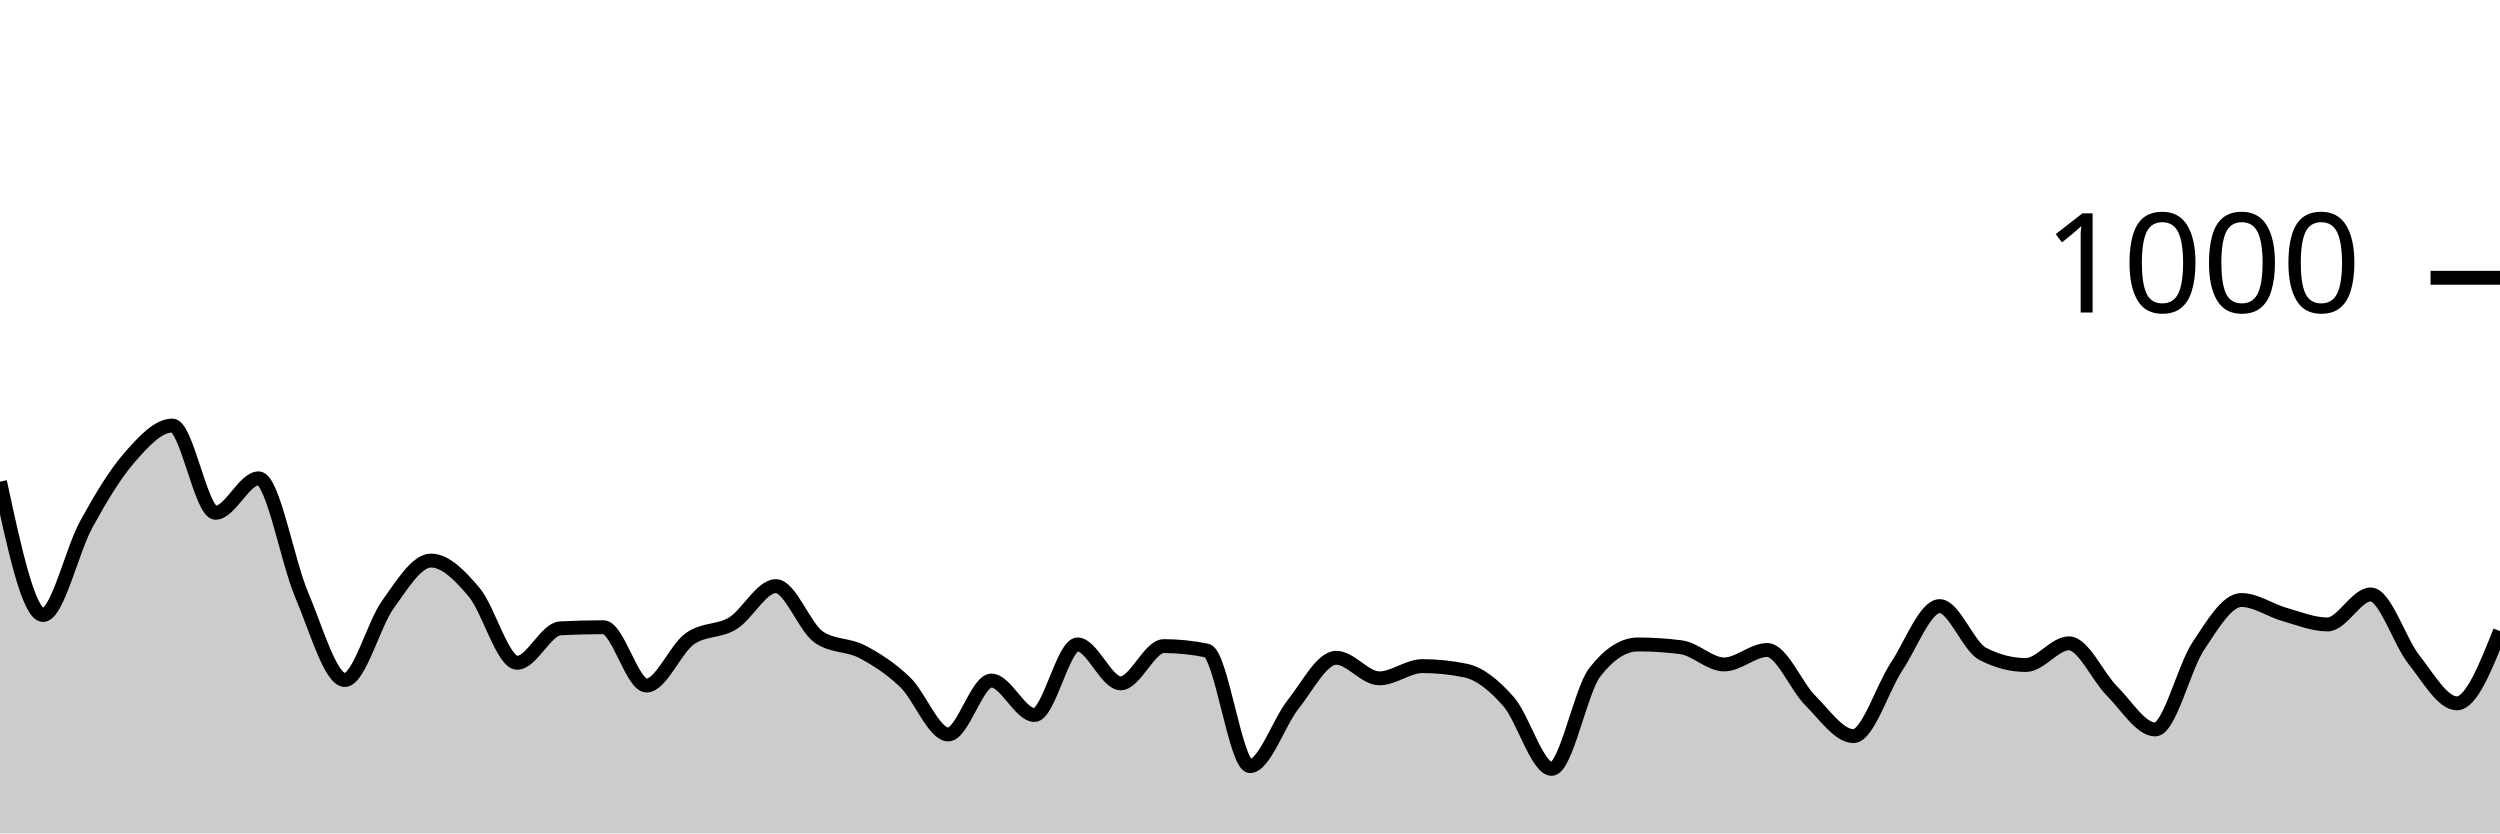
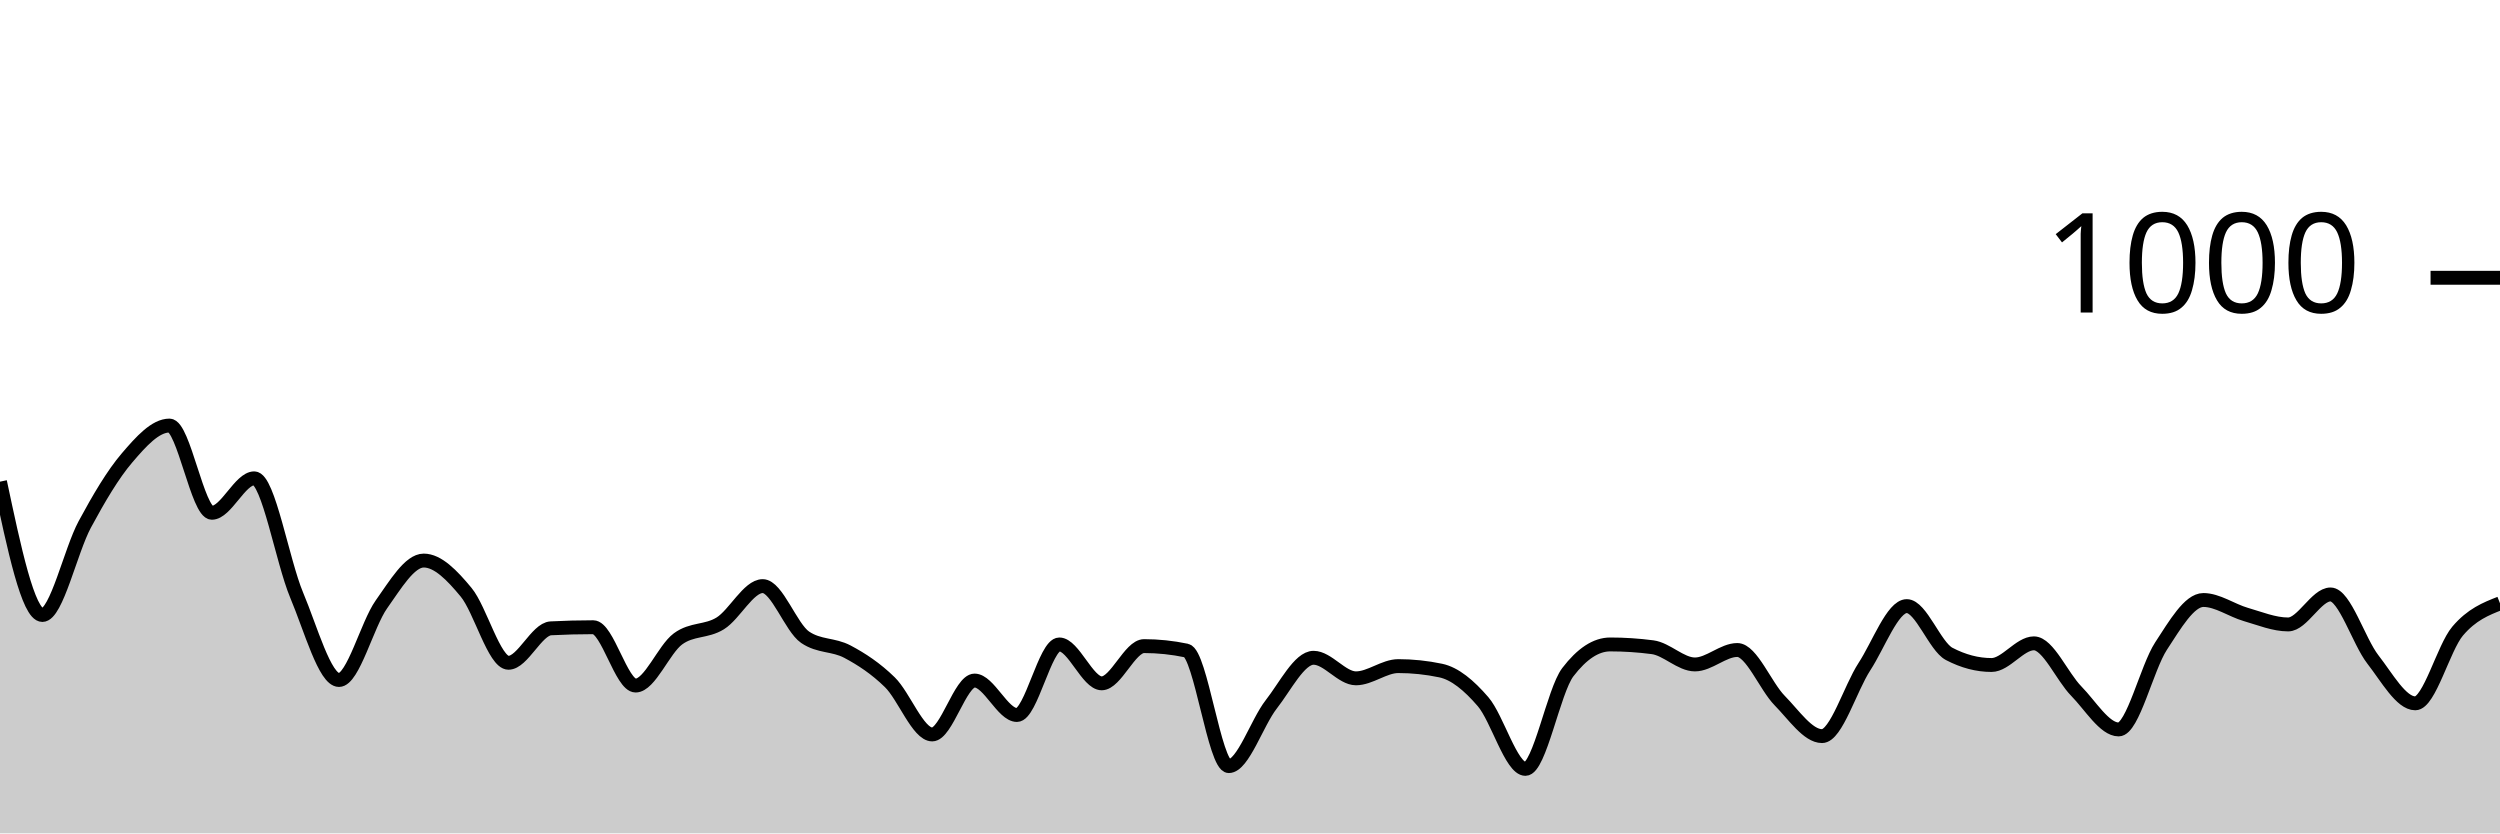
<svg xmlns="http://www.w3.org/2000/svg" viewBox="0 0 180 60">
  <g transform="translate(0,20)">
-     <path class="area" fill="rgba(0, 0, 0, 0.2)" d="M0,14.68C1.034,19.48,2.069,24.28,3.103,24.28C4.138,24.28,5.172,19.647,6.207,17.76C7.241,15.873,8.276,14.147,9.31,12.96C10.345,11.773,11.379,10.64,12.414,10.64C13.448,10.64,14.483,16.92,15.517,16.92C16.552,16.92,17.586,14.44,18.621,14.44C19.655,14.44,20.69,20.42,21.724,22.84C22.759,25.26,23.793,28.96,24.828,28.96C25.862,28.96,26.897,24.953,27.931,23.52C28.966,22.087,30,20.36,31.034,20.36C32.069,20.36,33.103,21.413,34.138,22.64C35.172,23.867,36.207,27.72,37.241,27.72C38.276,27.72,39.31,25.293,40.345,25.24C41.379,25.187,42.414,25.16,43.448,25.16C44.483,25.16,45.517,29.36,46.552,29.36C47.586,29.36,48.621,26.747,49.655,26C50.69,25.253,51.724,25.513,52.759,24.88C53.793,24.247,54.828,22.2,55.862,22.2C56.897,22.2,57.931,25.187,58.966,25.88C60,26.573,61.034,26.38,62.069,26.92C63.103,27.46,64.138,28.127,65.172,29.12C66.207,30.113,67.241,32.88,68.276,32.88C69.31,32.88,70.345,29,71.379,29C72.414,29,73.448,31.48,74.483,31.48C75.517,31.48,76.552,26.4,77.586,26.4C78.621,26.4,79.655,29.2,80.69,29.2C81.724,29.2,82.759,26.52,83.793,26.52C84.828,26.52,85.862,26.627,86.897,26.84C87.931,27.053,88.966,35.16,90,35.16C91.034,35.16,92.069,32.02,93.103,30.72C94.138,29.42,95.172,27.36,96.207,27.36C97.241,27.36,98.276,28.84,99.31,28.84C100.345,28.84,101.379,27.96,102.414,27.96C103.448,27.96,104.483,28.067,105.517,28.28C106.552,28.493,107.586,29.34,108.621,30.52C109.655,31.7,110.69,35.36,111.724,35.36C112.759,35.36,113.793,29.733,114.828,28.4C115.862,27.067,116.897,26.4,117.931,26.4C118.966,26.4,120,26.467,121.034,26.6C122.069,26.733,123.103,27.84,124.138,27.84C125.172,27.84,126.207,26.8,127.241,26.8C128.276,26.8,129.31,29.407,130.345,30.44C131.379,31.473,132.414,33,133.448,33C134.483,33,135.517,29.56,136.552,28C137.586,26.44,138.621,23.64,139.655,23.64C140.69,23.64,141.724,26.547,142.759,27.08C143.793,27.613,144.828,27.88,145.862,27.88C146.897,27.88,147.931,26.32,148.966,26.32C150,26.32,151.034,28.727,152.069,29.76C153.103,30.793,154.138,32.52,155.172,32.52C156.207,32.52,157.241,28.073,158.276,26.52C159.31,24.967,160.345,23.2,161.379,23.2C162.414,23.2,163.448,23.947,164.483,24.24C165.517,24.533,166.552,24.96,167.586,24.96C168.621,24.96,169.655,22.8,170.69,22.8C171.724,22.8,172.759,26.173,173.793,27.48C174.828,28.787,175.862,30.64,176.897,30.64C177.931,30.64,178.966,28.04,180,25.44L180,40C178.966,40,177.931,40,176.897,40C175.862,40,174.828,40,173.793,40C172.759,40,171.724,40,170.69,40C169.655,40,168.621,40,167.586,40C166.552,40,165.517,40,164.483,40C163.448,40,162.414,40,161.379,40C160.345,40,159.31,40,158.276,40C157.241,40,156.207,40,155.172,40C154.138,40,153.103,40,152.069,40C151.034,40,150,40,148.966,40C147.931,40,146.897,40,145.862,40C144.828,40,143.793,40,142.759,40C141.724,40,140.69,40,139.655,40C138.621,40,137.586,40,136.552,40C135.517,40,134.483,40,133.448,40C132.414,40,131.379,40,130.345,40C129.31,40,128.276,40,127.241,40C126.207,40,125.172,40,124.138,40C123.103,40,122.069,40,121.034,40C120,40,118.966,40,117.931,40C116.897,40,115.862,40,114.828,40C113.793,40,112.759,40,111.724,40C110.69,40,109.655,40,108.621,40C107.586,40,106.552,40,105.517,40C104.483,40,103.448,40,102.414,40C101.379,40,100.345,40,99.31,40C98.276,40,97.241,40,96.207,40C95.172,40,94.138,40,93.103,40C92.069,40,91.034,40,90,40C88.966,40,87.931,40,86.897,40C85.862,40,84.828,40,83.793,40C82.759,40,81.724,40,80.69,40C79.655,40,78.621,40,77.586,40C76.552,40,75.517,40,74.483,40C73.448,40,72.414,40,71.379,40C70.345,40,69.31,40,68.276,40C67.241,40,66.207,40,65.172,40C64.138,40,63.103,40,62.069,40C61.034,40,60,40,58.966,40C57.931,40,56.897,40,55.862,40C54.828,40,53.793,40,52.759,40C51.724,40,50.69,40,49.655,40C48.621,40,47.586,40,46.552,40C45.517,40,44.483,40,43.448,40C42.414,40,41.379,40,40.345,40C39.31,40,38.276,40,37.241,40C36.207,40,35.172,40,34.138,40C33.103,40,32.069,40,31.034,40C30,40,28.966,40,27.931,40C26.897,40,25.862,40,24.828,40C23.793,40,22.759,40,21.724,40C20.69,40,19.655,40,18.621,40C17.586,40,16.552,40,15.517,40C14.483,40,13.448,40,12.414,40C11.379,40,10.345,40,9.31,40C8.276,40,7.241,40,6.207,40C5.172,40,4.138,40,3.103,40C2.069,40,1.034,40,0,40Z" />
-     <path class="line" stroke="black" fill="none" d="M0,14.68C1.034,19.48,2.069,24.28,3.103,24.28C4.138,24.28,5.172,19.647,6.207,17.76C7.241,15.873,8.276,14.147,9.31,12.96C10.345,11.773,11.379,10.64,12.414,10.64C13.448,10.64,14.483,16.92,15.517,16.92C16.552,16.92,17.586,14.44,18.621,14.44C19.655,14.44,20.69,20.42,21.724,22.84C22.759,25.26,23.793,28.96,24.828,28.96C25.862,28.96,26.897,24.953,27.931,23.52C28.966,22.087,30,20.36,31.034,20.36C32.069,20.36,33.103,21.413,34.138,22.64C35.172,23.867,36.207,27.72,37.241,27.72C38.276,27.72,39.31,25.293,40.345,25.24C41.379,25.187,42.414,25.16,43.448,25.16C44.483,25.16,45.517,29.36,46.552,29.36C47.586,29.36,48.621,26.747,49.655,26C50.69,25.253,51.724,25.513,52.759,24.88C53.793,24.247,54.828,22.2,55.862,22.2C56.897,22.2,57.931,25.187,58.966,25.88C60,26.573,61.034,26.38,62.069,26.92C63.103,27.46,64.138,28.127,65.172,29.12C66.207,30.113,67.241,32.88,68.276,32.88C69.31,32.88,70.345,29,71.379,29C72.414,29,73.448,31.48,74.483,31.48C75.517,31.48,76.552,26.4,77.586,26.4C78.621,26.4,79.655,29.2,80.69,29.2C81.724,29.2,82.759,26.52,83.793,26.52C84.828,26.52,85.862,26.627,86.897,26.84C87.931,27.053,88.966,35.16,90,35.16C91.034,35.16,92.069,32.02,93.103,30.72C94.138,29.42,95.172,27.36,96.207,27.36C97.241,27.36,98.276,28.84,99.31,28.84C100.345,28.84,101.379,27.96,102.414,27.96C103.448,27.96,104.483,28.067,105.517,28.28C106.552,28.493,107.586,29.34,108.621,30.52C109.655,31.7,110.69,35.36,111.724,35.36C112.759,35.36,113.793,29.733,114.828,28.4C115.862,27.067,116.897,26.4,117.931,26.4C118.966,26.4,120,26.467,121.034,26.6C122.069,26.733,123.103,27.84,124.138,27.84C125.172,27.84,126.207,26.8,127.241,26.8C128.276,26.8,129.31,29.407,130.345,30.44C131.379,31.473,132.414,33,133.448,33C134.483,33,135.517,29.56,136.552,28C137.586,26.44,138.621,23.64,139.655,23.64C140.69,23.64,141.724,26.547,142.759,27.08C143.793,27.613,144.828,27.88,145.862,27.88C146.897,27.88,147.931,26.32,148.966,26.32C150,26.32,151.034,28.727,152.069,29.76C153.103,30.793,154.138,32.52,155.172,32.52C156.207,32.52,157.241,28.073,158.276,26.52C159.31,24.967,160.345,23.2,161.379,23.2C162.414,23.2,163.448,23.947,164.483,24.24C165.517,24.533,166.552,24.96,167.586,24.96C168.621,24.96,169.655,22.8,170.69,22.8C171.724,22.8,172.759,26.173,173.793,27.48C174.828,28.787,175.862,30.64,176.897,30.64C177.931,30.64,178.966,28.04,180,25.44" />
+     <path class="area" fill="rgba(0, 0, 0, 0.2)" d="M0,14.68C1.017,19.48,2.034,24.28,3.051,24.28C4.068,24.28,5.085,19.647,6.102,17.76C7.119,15.873,8.136,14.147,9.153,12.96C10.169,11.773,11.186,10.64,12.203,10.64C13.22,10.64,14.237,16.92,15.254,16.92C16.271,16.92,17.288,14.44,18.305,14.44C19.322,14.44,20.339,20.42,21.356,22.84C22.373,25.26,23.39,28.96,24.407,28.96C25.424,28.96,26.441,24.953,27.458,23.52C28.475,22.087,29.492,20.36,30.508,20.36C31.525,20.36,32.542,21.413,33.559,22.64C34.576,23.867,35.593,27.72,36.61,27.72C37.627,27.72,38.644,25.293,39.661,25.24C40.678,25.187,41.695,25.16,42.712,25.16C43.729,25.16,44.746,29.36,45.763,29.36C46.78,29.36,47.797,26.747,48.814,26C49.831,25.253,50.847,25.513,51.864,24.88C52.881,24.247,53.898,22.2,54.915,22.2C55.932,22.2,56.949,25.187,57.966,25.88C58.983,26.573,60,26.38,61.017,26.92C62.034,27.46,63.051,28.127,64.068,29.12C65.085,30.113,66.102,32.88,67.119,32.88C68.136,32.88,69.153,29,70.169,29C71.186,29,72.203,31.48,73.22,31.48C74.237,31.48,75.254,26.4,76.271,26.4C77.288,26.4,78.305,29.2,79.322,29.2C80.339,29.2,81.356,26.52,82.373,26.52C83.39,26.52,84.407,26.627,85.424,26.84C86.441,27.053,87.458,35.16,88.475,35.16C89.492,35.16,90.508,32.02,91.525,30.72C92.542,29.42,93.559,27.36,94.576,27.36C95.593,27.36,96.61,28.84,97.627,28.84C98.644,28.84,99.661,27.96,100.678,27.96C101.695,27.96,102.712,28.067,103.729,28.28C104.746,28.493,105.763,29.34,106.78,30.52C107.797,31.7,108.814,35.36,109.831,35.36C110.847,35.36,111.864,29.733,112.881,28.4C113.898,27.067,114.915,26.4,115.932,26.4C116.949,26.4,117.966,26.467,118.983,26.6C120,26.733,121.017,27.84,122.034,27.84C123.051,27.84,124.068,26.8,125.085,26.8C126.102,26.8,127.119,29.407,128.136,30.44C129.153,31.473,130.169,33,131.186,33C132.203,33,133.22,29.56,134.237,28C135.254,26.44,136.271,23.64,137.288,23.64C138.305,23.64,139.322,26.547,140.339,27.08C141.356,27.613,142.373,27.88,143.39,27.88C144.407,27.88,145.424,26.32,146.441,26.32C147.458,26.32,148.475,28.727,149.492,29.76C150.508,30.793,151.525,32.52,152.542,32.52C153.559,32.52,154.576,28.073,155.593,26.52C156.61,24.967,157.627,23.2,158.644,23.2C159.661,23.2,160.678,23.947,161.695,24.24C162.712,24.533,163.729,24.96,164.746,24.96C165.763,24.96,166.78,22.8,167.797,22.8C168.814,22.8,169.831,26.173,170.847,27.48C171.864,28.787,172.881,30.64,173.898,30.64C174.915,30.64,175.932,26.64,176.949,25.44C177.966,24.24,178.983,23.84,180,23.44L180,40C178.983,40,177.966,40,176.949,40C175.932,40,174.915,40,173.898,40C172.881,40,171.864,40,170.847,40C169.831,40,168.814,40,167.797,40C166.78,40,165.763,40,164.746,40C163.729,40,162.712,40,161.695,40C160.678,40,159.661,40,158.644,40C157.627,40,156.61,40,155.593,40C154.576,40,153.559,40,152.542,40C151.525,40,150.508,40,149.492,40C148.475,40,147.458,40,146.441,40C145.424,40,144.407,40,143.39,40C142.373,40,141.356,40,140.339,40C139.322,40,138.305,40,137.288,40C136.271,40,135.254,40,134.237,40C133.22,40,132.203,40,131.186,40C130.169,40,129.153,40,128.136,40C127.119,40,126.102,40,125.085,40C124.068,40,123.051,40,122.034,40C121.017,40,120,40,118.983,40C117.966,40,116.949,40,115.932,40C114.915,40,113.898,40,112.881,40C111.864,40,110.847,40,109.831,40C108.814,40,107.797,40,106.78,40C105.763,40,104.746,40,103.729,40C102.712,40,101.695,40,100.678,40C99.661,40,98.644,40,97.627,40C96.61,40,95.593,40,94.576,40C93.559,40,92.542,40,91.525,40C90.508,40,89.492,40,88.475,40C87.458,40,86.441,40,85.424,40C84.407,40,83.39,40,82.373,40C81.356,40,80.339,40,79.322,40C78.305,40,77.288,40,76.271,40C75.254,40,74.237,40,73.22,40C72.203,40,71.186,40,70.169,40C69.153,40,68.136,40,67.119,40C66.102,40,65.085,40,64.068,40C63.051,40,62.034,40,61.017,40C60,40,58.983,40,57.966,40C56.949,40,55.932,40,54.915,40C53.898,40,52.881,40,51.864,40C50.847,40,49.831,40,48.814,40C47.797,40,46.78,40,45.763,40C44.746,40,43.729,40,42.712,40C41.695,40,40.678,40,39.661,40C38.644,40,37.627,40,36.61,40C35.593,40,34.576,40,33.559,40C32.542,40,31.525,40,30.508,40C29.492,40,28.475,40,27.458,40C26.441,40,25.424,40,24.407,40C23.39,40,22.373,40,21.356,40C20.339,40,19.322,40,18.305,40C17.288,40,16.271,40,15.254,40C14.237,40,13.22,40,12.203,40C11.186,40,10.169,40,9.153,40C8.136,40,7.119,40,6.102,40C5.085,40,4.068,40,3.051,40C2.034,40,1.017,40,0,40Z" />
+     <path class="line" stroke="black" fill="none" d="M0,14.68C1.017,19.48,2.034,24.28,3.051,24.28C4.068,24.28,5.085,19.647,6.102,17.76C7.119,15.873,8.136,14.147,9.153,12.96C10.169,11.773,11.186,10.64,12.203,10.64C13.22,10.64,14.237,16.92,15.254,16.92C16.271,16.92,17.288,14.44,18.305,14.44C19.322,14.44,20.339,20.42,21.356,22.84C22.373,25.26,23.39,28.96,24.407,28.96C25.424,28.96,26.441,24.953,27.458,23.52C28.475,22.087,29.492,20.36,30.508,20.36C31.525,20.36,32.542,21.413,33.559,22.64C34.576,23.867,35.593,27.72,36.61,27.72C37.627,27.72,38.644,25.293,39.661,25.24C40.678,25.187,41.695,25.16,42.712,25.16C43.729,25.16,44.746,29.36,45.763,29.36C46.78,29.36,47.797,26.747,48.814,26C49.831,25.253,50.847,25.513,51.864,24.88C52.881,24.247,53.898,22.2,54.915,22.2C55.932,22.2,56.949,25.187,57.966,25.88C58.983,26.573,60,26.38,61.017,26.92C62.034,27.46,63.051,28.127,64.068,29.12C65.085,30.113,66.102,32.88,67.119,32.88C68.136,32.88,69.153,29,70.169,29C71.186,29,72.203,31.48,73.22,31.48C74.237,31.48,75.254,26.4,76.271,26.4C77.288,26.4,78.305,29.2,79.322,29.2C80.339,29.2,81.356,26.52,82.373,26.52C83.39,26.52,84.407,26.627,85.424,26.84C86.441,27.053,87.458,35.16,88.475,35.16C89.492,35.16,90.508,32.02,91.525,30.72C92.542,29.42,93.559,27.36,94.576,27.36C95.593,27.36,96.61,28.84,97.627,28.84C98.644,28.84,99.661,27.96,100.678,27.96C101.695,27.96,102.712,28.067,103.729,28.28C104.746,28.493,105.763,29.34,106.78,30.52C107.797,31.7,108.814,35.36,109.831,35.36C110.847,35.36,111.864,29.733,112.881,28.4C113.898,27.067,114.915,26.4,115.932,26.4C116.949,26.4,117.966,26.467,118.983,26.6C120,26.733,121.017,27.84,122.034,27.84C123.051,27.84,124.068,26.8,125.085,26.8C126.102,26.8,127.119,29.407,128.136,30.44C129.153,31.473,130.169,33,131.186,33C132.203,33,133.22,29.56,134.237,28C135.254,26.44,136.271,23.64,137.288,23.64C138.305,23.64,139.322,26.547,140.339,27.08C141.356,27.613,142.373,27.88,143.39,27.88C144.407,27.88,145.424,26.32,146.441,26.32C147.458,26.32,148.475,28.727,149.492,29.76C150.508,30.793,151.525,32.52,152.542,32.52C153.559,32.52,154.576,28.073,155.593,26.52C156.61,24.967,157.627,23.2,158.644,23.2C159.661,23.2,160.678,23.947,161.695,24.24C162.712,24.533,163.729,24.96,164.746,24.96C165.763,24.96,166.78,22.8,167.797,22.8C168.814,22.8,169.831,26.173,170.847,27.48C171.864,28.787,172.881,30.64,173.898,30.64C174.915,30.64,175.932,26.64,176.949,25.44C177.966,24.24,178.983,23.84,180,23.44" />
    <path class="axis-ceiling" stroke-width="1" stroke="black" fill="none" d="M175,0L180,0" />
    <text class="axis-ceiling-label" font-family="sans-serif" text-anchor="end" font-size="10px" x="170" y="2.5">1000</text>
  </g>
</svg>
